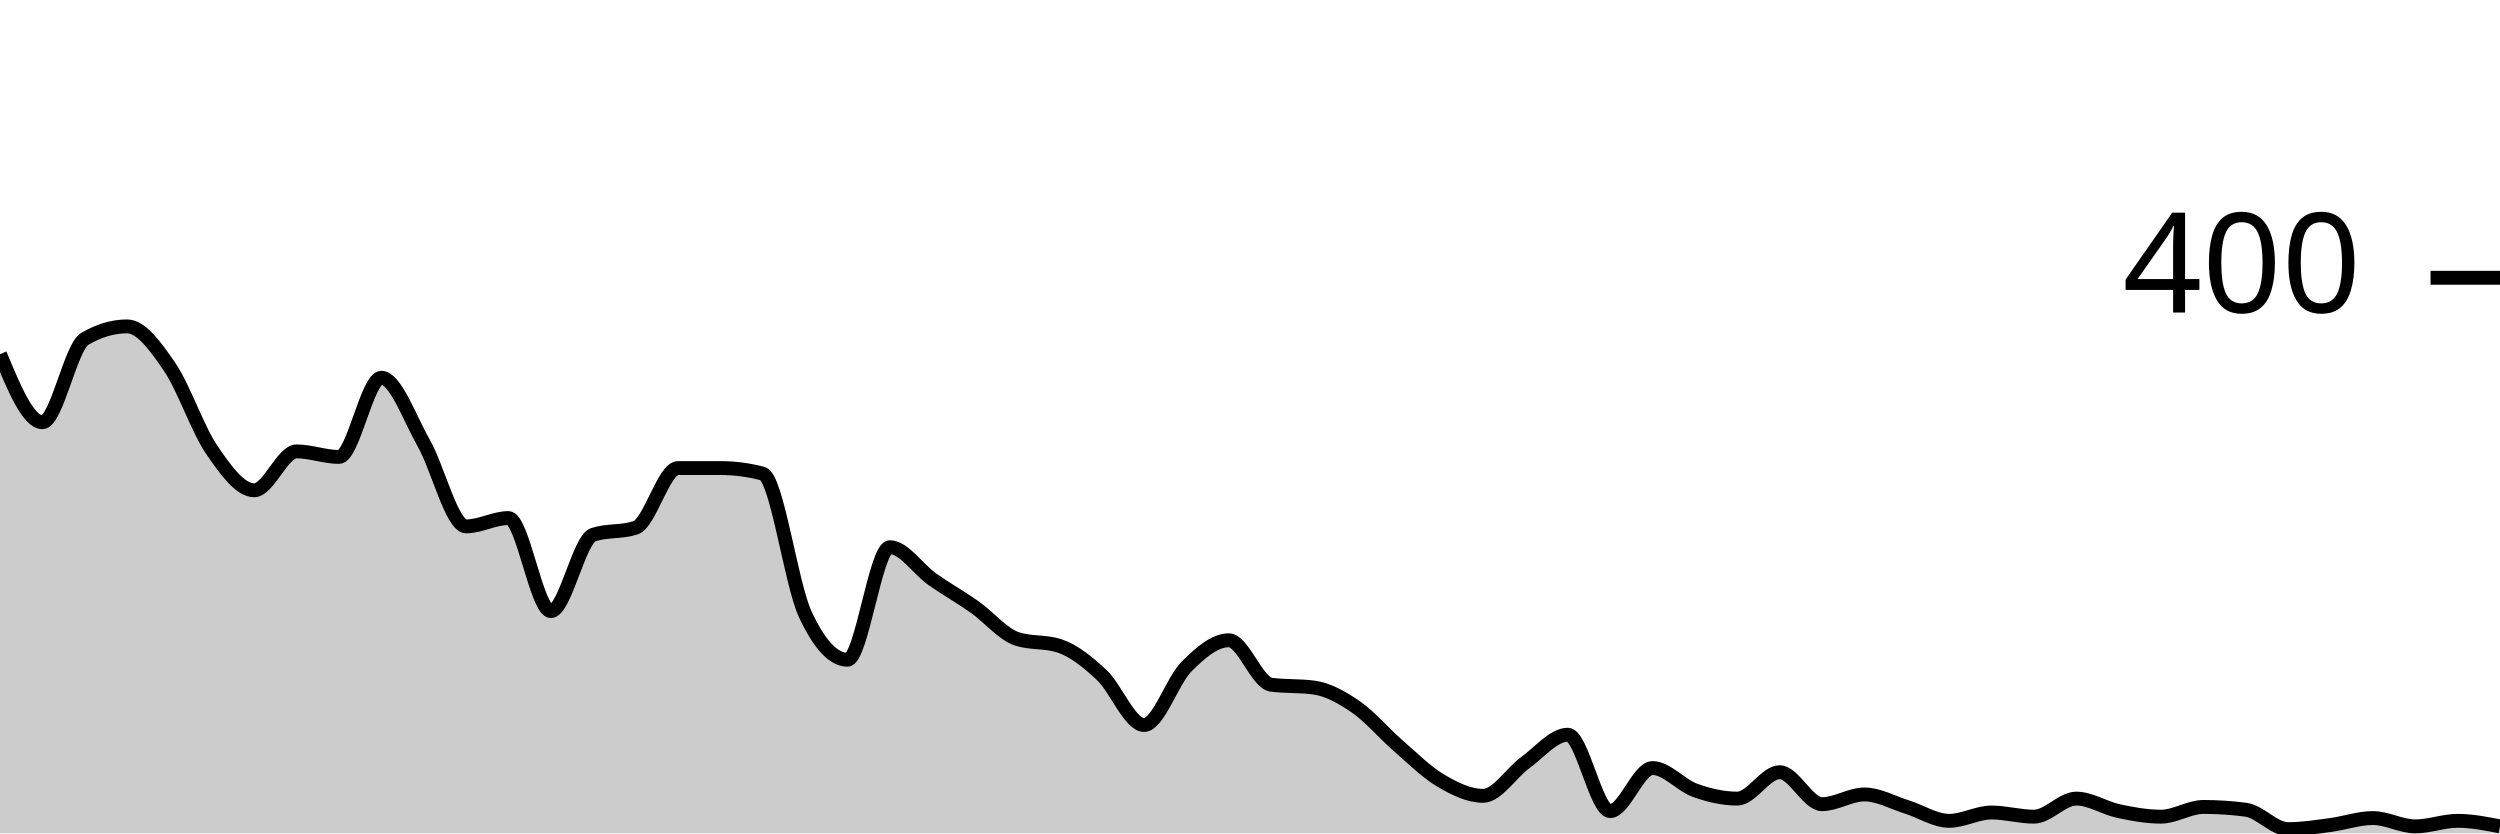
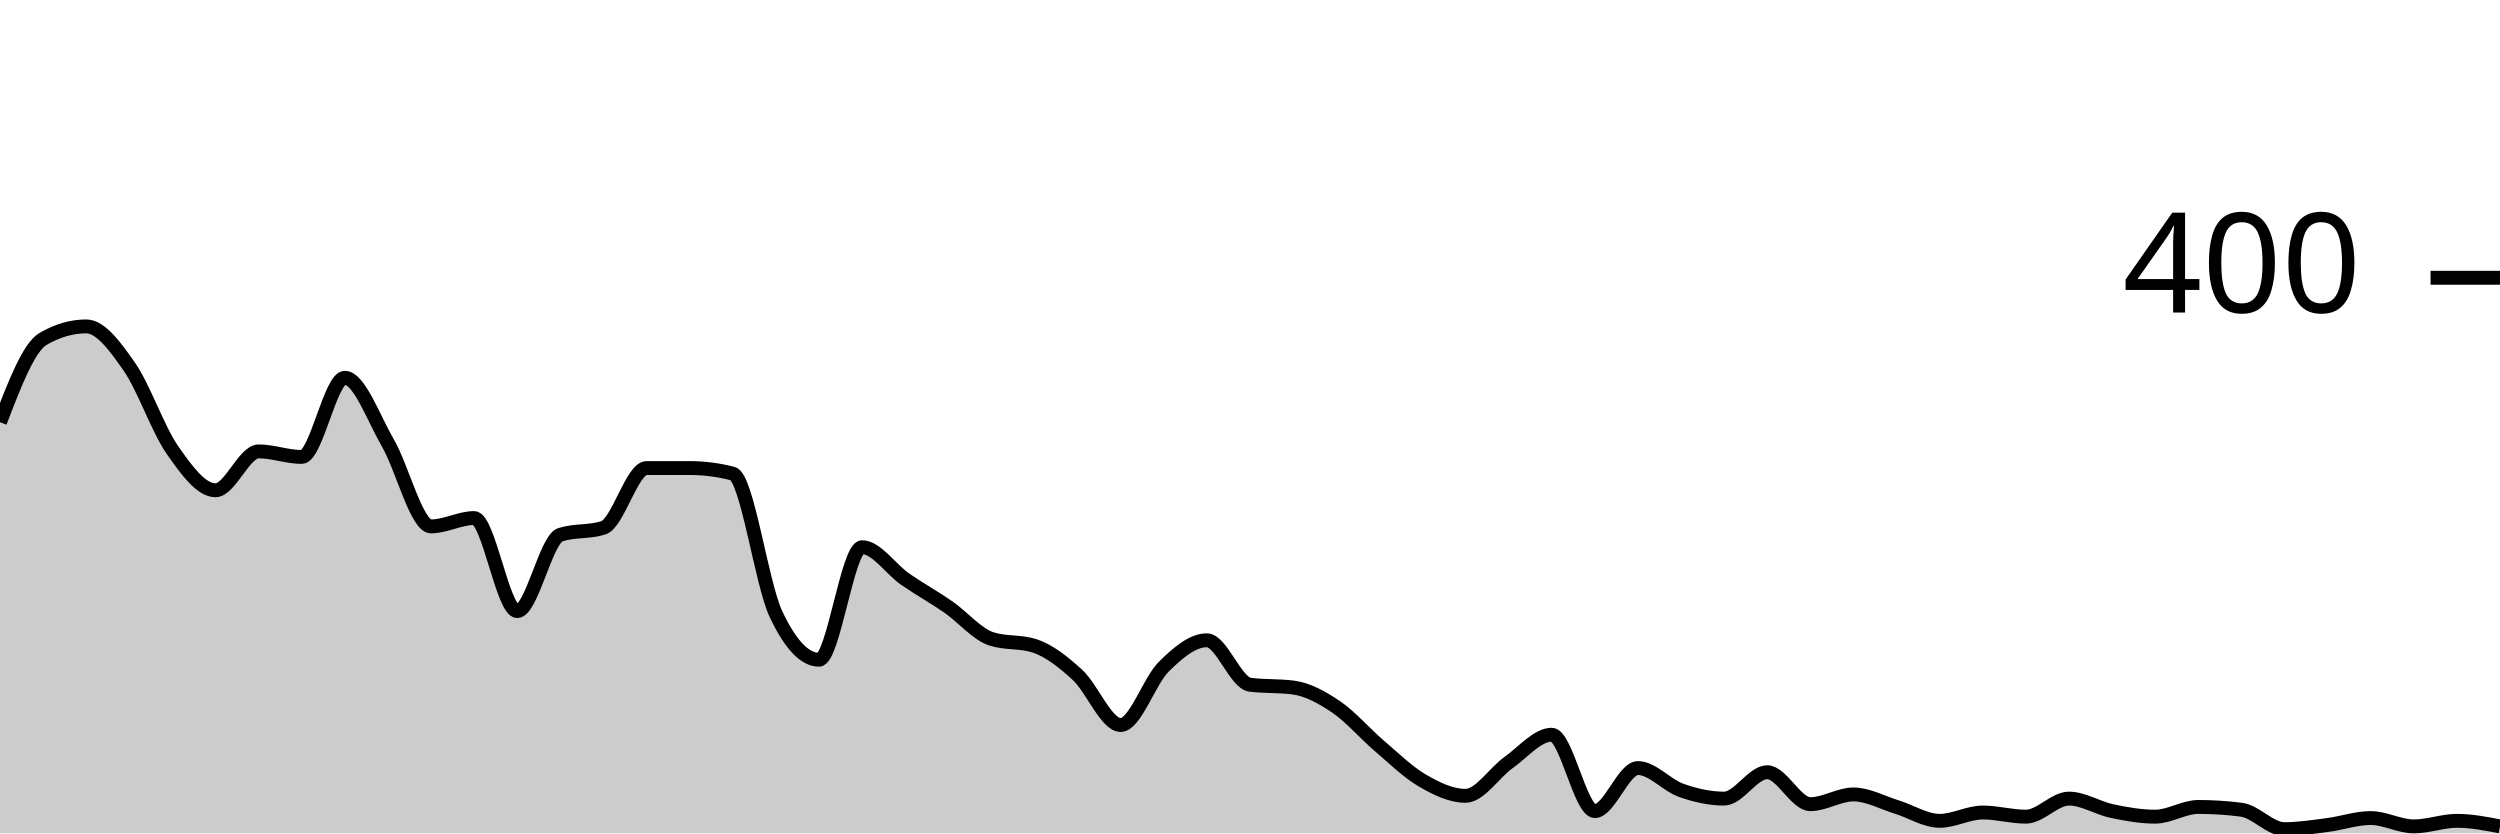
<svg xmlns="http://www.w3.org/2000/svg" viewBox="0 0 180 60">
  <g transform="translate(0,20)">
-     <path class="area" fill="rgba(0, 0, 0, 0.2)" d="M0,5.5C1.017,7.95,2.034,10.4,3.051,10.4C4.068,10.4,5.085,5,6.102,4.4C7.119,3.8,8.136,3.5,9.153,3.5C10.169,3.5,11.186,4.917,12.203,6.4C13.22,7.883,14.237,10.917,15.254,12.4C16.271,13.883,17.288,15.3,18.305,15.3C19.322,15.3,20.339,12.5,21.356,12.5C22.373,12.5,23.39,12.9,24.407,12.9C25.424,12.9,26.441,7.2,27.458,7.2C28.475,7.2,29.492,10.117,30.508,11.9C31.525,13.683,32.542,17.9,33.559,17.9C34.576,17.9,35.593,17.3,36.61,17.3C37.627,17.3,38.644,24,39.661,24C40.678,24,41.695,18.833,42.712,18.5C43.729,18.167,44.746,18.333,45.763,18C46.78,17.667,47.797,13.7,48.814,13.7C49.831,13.7,50.847,13.7,51.864,13.7C52.881,13.7,53.898,13.833,54.915,14.1C55.932,14.367,56.949,22,57.966,24.2C58.983,26.4,60,27.5,61.017,27.5C62.034,27.5,63.051,19.4,64.068,19.4C65.085,19.4,66.102,20.983,67.119,21.7C68.136,22.417,69.153,22.983,70.169,23.7C71.186,24.417,72.203,25.667,73.22,26C74.237,26.333,75.254,26.167,76.271,26.5C77.288,26.833,78.305,27.65,79.322,28.6C80.339,29.55,81.356,32.2,82.373,32.2C83.39,32.2,84.407,29.017,85.424,28C86.441,26.983,87.458,26.1,88.475,26.1C89.492,26.1,90.508,29.167,91.525,29.3C92.542,29.433,93.559,29.367,94.576,29.5C95.593,29.633,96.61,30.2,97.627,30.9C98.644,31.6,99.661,32.817,100.678,33.7C101.695,34.583,102.712,35.6,103.729,36.2C104.746,36.8,105.763,37.3,106.78,37.3C107.797,37.3,108.814,35.633,109.831,34.9C110.847,34.167,111.864,32.9,112.881,32.9C113.898,32.9,114.915,38.4,115.932,38.4C116.949,38.4,117.966,35.3,118.983,35.3C120,35.3,121.017,36.533,122.034,36.9C123.051,37.267,124.068,37.5,125.085,37.5C126.102,37.5,127.119,35.6,128.136,35.6C129.153,35.6,130.169,37.9,131.186,37.9C132.203,37.9,133.22,37.2,134.237,37.2C135.254,37.2,136.271,37.783,137.288,38.1C138.305,38.417,139.322,39.1,140.339,39.1C141.356,39.1,142.373,38.5,143.39,38.5C144.407,38.5,145.424,38.8,146.441,38.8C147.458,38.8,148.475,37.5,149.492,37.5C150.508,37.5,151.525,38.183,152.542,38.4C153.559,38.617,154.576,38.8,155.593,38.8C156.61,38.8,157.627,38.1,158.644,38.1C159.661,38.1,160.678,38.167,161.695,38.3C162.712,38.433,163.729,39.7,164.746,39.7C165.763,39.7,166.78,39.533,167.797,39.4C168.814,39.267,169.831,38.9,170.847,38.9C171.864,38.9,172.881,39.5,173.898,39.5C174.915,39.5,175.932,39.1,176.949,39.1C177.966,39.1,178.983,39.3,180,39.5L180,40C178.983,40,177.966,40,176.949,40C175.932,40,174.915,40,173.898,40C172.881,40,171.864,40,170.847,40C169.831,40,168.814,40,167.797,40C166.78,40,165.763,40,164.746,40C163.729,40,162.712,40,161.695,40C160.678,40,159.661,40,158.644,40C157.627,40,156.61,40,155.593,40C154.576,40,153.559,40,152.542,40C151.525,40,150.508,40,149.492,40C148.475,40,147.458,40,146.441,40C145.424,40,144.407,40,143.39,40C142.373,40,141.356,40,140.339,40C139.322,40,138.305,40,137.288,40C136.271,40,135.254,40,134.237,40C133.22,40,132.203,40,131.186,40C130.169,40,129.153,40,128.136,40C127.119,40,126.102,40,125.085,40C124.068,40,123.051,40,122.034,40C121.017,40,120,40,118.983,40C117.966,40,116.949,40,115.932,40C114.915,40,113.898,40,112.881,40C111.864,40,110.847,40,109.831,40C108.814,40,107.797,40,106.78,40C105.763,40,104.746,40,103.729,40C102.712,40,101.695,40,100.678,40C99.661,40,98.644,40,97.627,40C96.61,40,95.593,40,94.576,40C93.559,40,92.542,40,91.525,40C90.508,40,89.492,40,88.475,40C87.458,40,86.441,40,85.424,40C84.407,40,83.39,40,82.373,40C81.356,40,80.339,40,79.322,40C78.305,40,77.288,40,76.271,40C75.254,40,74.237,40,73.22,40C72.203,40,71.186,40,70.169,40C69.153,40,68.136,40,67.119,40C66.102,40,65.085,40,64.068,40C63.051,40,62.034,40,61.017,40C60,40,58.983,40,57.966,40C56.949,40,55.932,40,54.915,40C53.898,40,52.881,40,51.864,40C50.847,40,49.831,40,48.814,40C47.797,40,46.78,40,45.763,40C44.746,40,43.729,40,42.712,40C41.695,40,40.678,40,39.661,40C38.644,40,37.627,40,36.61,40C35.593,40,34.576,40,33.559,40C32.542,40,31.525,40,30.508,40C29.492,40,28.475,40,27.458,40C26.441,40,25.424,40,24.407,40C23.39,40,22.373,40,21.356,40C20.339,40,19.322,40,18.305,40C17.288,40,16.271,40,15.254,40C14.237,40,13.22,40,12.203,40C11.186,40,10.169,40,9.153,40C8.136,40,7.119,40,6.102,40C5.085,40,4.068,40,3.051,40C2.034,40,1.017,40,0,40Z" />
-     <path class="line" stroke="black" fill="none" d="M0,5.5C1.017,7.95,2.034,10.4,3.051,10.4C4.068,10.4,5.085,5,6.102,4.4C7.119,3.8,8.136,3.5,9.153,3.5C10.169,3.5,11.186,4.917,12.203,6.4C13.22,7.883,14.237,10.917,15.254,12.4C16.271,13.883,17.288,15.3,18.305,15.3C19.322,15.3,20.339,12.5,21.356,12.5C22.373,12.5,23.39,12.9,24.407,12.9C25.424,12.9,26.441,7.2,27.458,7.2C28.475,7.2,29.492,10.117,30.508,11.9C31.525,13.683,32.542,17.9,33.559,17.9C34.576,17.9,35.593,17.3,36.61,17.3C37.627,17.3,38.644,24,39.661,24C40.678,24,41.695,18.833,42.712,18.5C43.729,18.167,44.746,18.333,45.763,18C46.78,17.667,47.797,13.7,48.814,13.7C49.831,13.7,50.847,13.7,51.864,13.7C52.881,13.7,53.898,13.833,54.915,14.1C55.932,14.367,56.949,22,57.966,24.2C58.983,26.4,60,27.5,61.017,27.5C62.034,27.5,63.051,19.4,64.068,19.4C65.085,19.4,66.102,20.983,67.119,21.7C68.136,22.417,69.153,22.983,70.169,23.7C71.186,24.417,72.203,25.667,73.22,26C74.237,26.333,75.254,26.167,76.271,26.5C77.288,26.833,78.305,27.65,79.322,28.6C80.339,29.55,81.356,32.2,82.373,32.2C83.39,32.2,84.407,29.017,85.424,28C86.441,26.983,87.458,26.1,88.475,26.1C89.492,26.1,90.508,29.167,91.525,29.3C92.542,29.433,93.559,29.367,94.576,29.5C95.593,29.633,96.61,30.2,97.627,30.9C98.644,31.6,99.661,32.817,100.678,33.7C101.695,34.583,102.712,35.6,103.729,36.2C104.746,36.8,105.763,37.3,106.78,37.3C107.797,37.3,108.814,35.633,109.831,34.9C110.847,34.167,111.864,32.9,112.881,32.9C113.898,32.9,114.915,38.4,115.932,38.4C116.949,38.4,117.966,35.3,118.983,35.3C120,35.3,121.017,36.533,122.034,36.9C123.051,37.267,124.068,37.5,125.085,37.5C126.102,37.5,127.119,35.6,128.136,35.6C129.153,35.6,130.169,37.9,131.186,37.9C132.203,37.9,133.22,37.2,134.237,37.2C135.254,37.2,136.271,37.783,137.288,38.1C138.305,38.417,139.322,39.1,140.339,39.1C141.356,39.1,142.373,38.5,143.39,38.5C144.407,38.5,145.424,38.8,146.441,38.8C147.458,38.8,148.475,37.5,149.492,37.5C150.508,37.5,151.525,38.183,152.542,38.4C153.559,38.617,154.576,38.8,155.593,38.8C156.61,38.8,157.627,38.1,158.644,38.1C159.661,38.1,160.678,38.167,161.695,38.3C162.712,38.433,163.729,39.7,164.746,39.7C165.763,39.7,166.78,39.533,167.797,39.4C168.814,39.267,169.831,38.9,170.847,38.9C171.864,38.9,172.881,39.5,173.898,39.5C174.915,39.5,175.932,39.1,176.949,39.1C177.966,39.1,178.983,39.3,180,39.5" />
+     <path class="area" fill="rgba(0, 0, 0, 0.2)" d="M0,10.4C1.034,7.7,2.069,5,3.103,4.4C4.138,3.8,5.172,3.5,6.207,3.5C7.241,3.5,8.276,4.917,9.31,6.4C10.345,7.883,11.379,10.917,12.414,12.4C13.448,13.883,14.483,15.3,15.517,15.3C16.552,15.3,17.586,12.5,18.621,12.5C19.655,12.5,20.69,12.9,21.724,12.9C22.759,12.9,23.793,7.2,24.828,7.2C25.862,7.2,26.897,10.117,27.931,11.9C28.966,13.683,30,17.9,31.034,17.9C32.069,17.9,33.103,17.3,34.138,17.3C35.172,17.3,36.207,24,37.241,24C38.276,24,39.31,18.833,40.345,18.5C41.379,18.167,42.414,18.333,43.448,18C44.483,17.667,45.517,13.7,46.552,13.7C47.586,13.7,48.621,13.7,49.655,13.7C50.69,13.7,51.724,13.833,52.759,14.1C53.793,14.367,54.828,22,55.862,24.2C56.897,26.4,57.931,27.5,58.966,27.5C60,27.5,61.034,19.4,62.069,19.4C63.103,19.4,64.138,20.983,65.172,21.7C66.207,22.417,67.241,22.983,68.276,23.7C69.31,24.417,70.345,25.667,71.379,26C72.414,26.333,73.448,26.167,74.483,26.5C75.517,26.833,76.552,27.65,77.586,28.6C78.621,29.55,79.655,32.2,80.69,32.2C81.724,32.2,82.759,29.017,83.793,28C84.828,26.983,85.862,26.1,86.897,26.1C87.931,26.1,88.966,29.167,90,29.3C91.034,29.433,92.069,29.367,93.103,29.5C94.138,29.633,95.172,30.2,96.207,30.9C97.241,31.6,98.276,32.817,99.31,33.7C100.345,34.583,101.379,35.6,102.414,36.2C103.448,36.8,104.483,37.3,105.517,37.3C106.552,37.3,107.586,35.633,108.621,34.9C109.655,34.167,110.69,32.9,111.724,32.9C112.759,32.9,113.793,38.4,114.828,38.4C115.862,38.4,116.897,35.3,117.931,35.3C118.966,35.3,120,36.533,121.034,36.9C122.069,37.267,123.103,37.5,124.138,37.5C125.172,37.5,126.207,35.6,127.241,35.6C128.276,35.6,129.31,37.9,130.345,37.9C131.379,37.9,132.414,37.2,133.448,37.2C134.483,37.2,135.517,37.783,136.552,38.1C137.586,38.417,138.621,39.1,139.655,39.1C140.69,39.1,141.724,38.5,142.759,38.5C143.793,38.5,144.828,38.8,145.862,38.8C146.897,38.8,147.931,37.5,148.966,37.5C150,37.5,151.034,38.183,152.069,38.4C153.103,38.617,154.138,38.8,155.172,38.8C156.207,38.8,157.241,38.1,158.276,38.1C159.31,38.1,160.345,38.167,161.379,38.3C162.414,38.433,163.448,39.7,164.483,39.7C165.517,39.7,166.552,39.533,167.586,39.4C168.621,39.267,169.655,38.9,170.69,38.9C171.724,38.9,172.759,39.5,173.793,39.5C174.828,39.5,175.862,39.1,176.897,39.1C177.931,39.1,178.966,39.3,180,39.5L180,40C178.966,40,177.931,40,176.897,40C175.862,40,174.828,40,173.793,40C172.759,40,171.724,40,170.69,40C169.655,40,168.621,40,167.586,40C166.552,40,165.517,40,164.483,40C163.448,40,162.414,40,161.379,40C160.345,40,159.31,40,158.276,40C157.241,40,156.207,40,155.172,40C154.138,40,153.103,40,152.069,40C151.034,40,150,40,148.966,40C147.931,40,146.897,40,145.862,40C144.828,40,143.793,40,142.759,40C141.724,40,140.69,40,139.655,40C138.621,40,137.586,40,136.552,40C135.517,40,134.483,40,133.448,40C132.414,40,131.379,40,130.345,40C129.31,40,128.276,40,127.241,40C126.207,40,125.172,40,124.138,40C123.103,40,122.069,40,121.034,40C120,40,118.966,40,117.931,40C116.897,40,115.862,40,114.828,40C113.793,40,112.759,40,111.724,40C110.69,40,109.655,40,108.621,40C107.586,40,106.552,40,105.517,40C104.483,40,103.448,40,102.414,40C101.379,40,100.345,40,99.31,40C98.276,40,97.241,40,96.207,40C95.172,40,94.138,40,93.103,40C92.069,40,91.034,40,90,40C88.966,40,87.931,40,86.897,40C85.862,40,84.828,40,83.793,40C82.759,40,81.724,40,80.69,40C79.655,40,78.621,40,77.586,40C76.552,40,75.517,40,74.483,40C73.448,40,72.414,40,71.379,40C70.345,40,69.31,40,68.276,40C67.241,40,66.207,40,65.172,40C64.138,40,63.103,40,62.069,40C61.034,40,60,40,58.966,40C57.931,40,56.897,40,55.862,40C54.828,40,53.793,40,52.759,40C51.724,40,50.69,40,49.655,40C48.621,40,47.586,40,46.552,40C45.517,40,44.483,40,43.448,40C42.414,40,41.379,40,40.345,40C39.31,40,38.276,40,37.241,40C36.207,40,35.172,40,34.138,40C33.103,40,32.069,40,31.034,40C30,40,28.966,40,27.931,40C26.897,40,25.862,40,24.828,40C23.793,40,22.759,40,21.724,40C20.69,40,19.655,40,18.621,40C17.586,40,16.552,40,15.517,40C14.483,40,13.448,40,12.414,40C11.379,40,10.345,40,9.31,40C8.276,40,7.241,40,6.207,40C5.172,40,4.138,40,3.103,40C2.069,40,1.034,40,0,40Z" />
+     <path class="line" stroke="black" fill="none" d="M0,10.4C1.034,7.7,2.069,5,3.103,4.4C4.138,3.8,5.172,3.5,6.207,3.5C7.241,3.5,8.276,4.917,9.31,6.4C10.345,7.883,11.379,10.917,12.414,12.4C13.448,13.883,14.483,15.3,15.517,15.3C16.552,15.3,17.586,12.5,18.621,12.5C19.655,12.5,20.69,12.9,21.724,12.9C22.759,12.9,23.793,7.2,24.828,7.2C25.862,7.2,26.897,10.117,27.931,11.9C28.966,13.683,30,17.9,31.034,17.9C32.069,17.9,33.103,17.3,34.138,17.3C35.172,17.3,36.207,24,37.241,24C38.276,24,39.31,18.833,40.345,18.5C41.379,18.167,42.414,18.333,43.448,18C44.483,17.667,45.517,13.7,46.552,13.7C47.586,13.7,48.621,13.7,49.655,13.7C50.69,13.7,51.724,13.833,52.759,14.1C53.793,14.367,54.828,22,55.862,24.2C56.897,26.4,57.931,27.5,58.966,27.5C60,27.5,61.034,19.4,62.069,19.4C63.103,19.4,64.138,20.983,65.172,21.7C66.207,22.417,67.241,22.983,68.276,23.7C69.31,24.417,70.345,25.667,71.379,26C72.414,26.333,73.448,26.167,74.483,26.5C75.517,26.833,76.552,27.65,77.586,28.6C78.621,29.55,79.655,32.2,80.69,32.2C81.724,32.2,82.759,29.017,83.793,28C84.828,26.983,85.862,26.1,86.897,26.1C87.931,26.1,88.966,29.167,90,29.3C91.034,29.433,92.069,29.367,93.103,29.5C94.138,29.633,95.172,30.2,96.207,30.9C97.241,31.6,98.276,32.817,99.31,33.7C100.345,34.583,101.379,35.6,102.414,36.2C103.448,36.8,104.483,37.3,105.517,37.3C106.552,37.3,107.586,35.633,108.621,34.9C109.655,34.167,110.69,32.9,111.724,32.9C112.759,32.9,113.793,38.4,114.828,38.4C115.862,38.4,116.897,35.3,117.931,35.3C118.966,35.3,120,36.533,121.034,36.9C122.069,37.267,123.103,37.5,124.138,37.5C125.172,37.5,126.207,35.6,127.241,35.6C128.276,35.6,129.31,37.9,130.345,37.9C131.379,37.9,132.414,37.2,133.448,37.2C134.483,37.2,135.517,37.783,136.552,38.1C137.586,38.417,138.621,39.1,139.655,39.1C140.69,39.1,141.724,38.5,142.759,38.5C143.793,38.5,144.828,38.8,145.862,38.8C146.897,38.8,147.931,37.5,148.966,37.5C150,37.5,151.034,38.183,152.069,38.4C153.103,38.617,154.138,38.8,155.172,38.8C156.207,38.8,157.241,38.1,158.276,38.1C159.31,38.1,160.345,38.167,161.379,38.3C162.414,38.433,163.448,39.7,164.483,39.7C165.517,39.7,166.552,39.533,167.586,39.4C168.621,39.267,169.655,38.9,170.69,38.9C171.724,38.9,172.759,39.5,173.793,39.5C174.828,39.5,175.862,39.1,176.897,39.1C177.931,39.1,178.966,39.3,180,39.5" />
    <path class="axis-ceiling" stroke-width="1" stroke="black" fill="none" d="M175,0L180,0" />
    <text class="axis-ceiling-label" font-family="sans-serif" text-anchor="end" font-size="10px" x="170" y="2.5">400</text>
  </g>
</svg>
